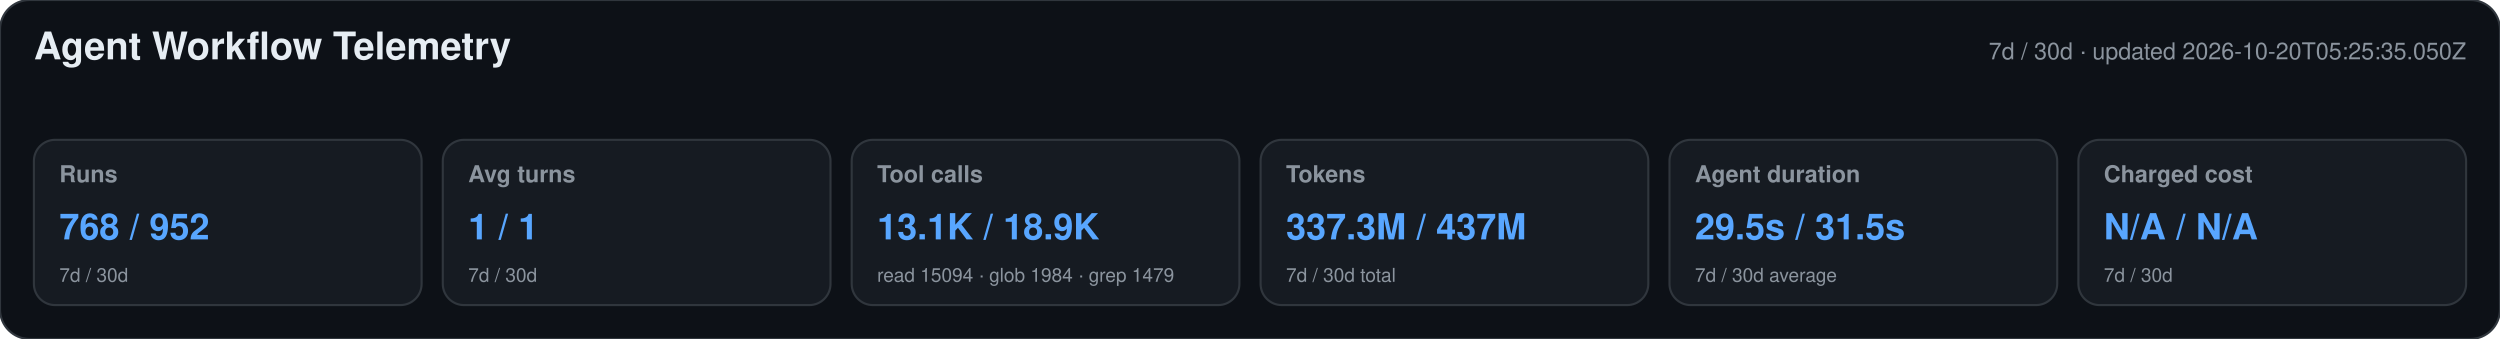
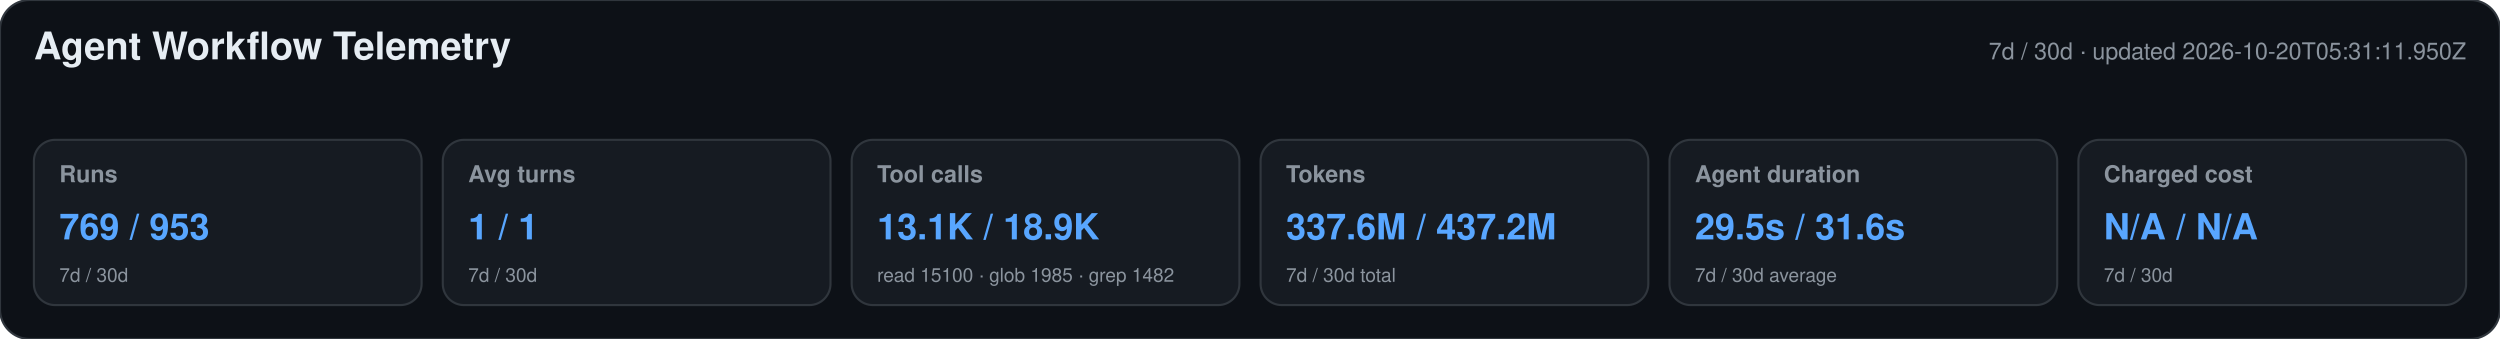
<svg xmlns="http://www.w3.org/2000/svg" width="1180" height="160" viewBox="0 0 1180 160" role="img" aria-labelledby="title desc">
  <style>text{font-family:-apple-system,BlinkMacSystemFont,"Segoe UI",Helvetica,Arial,sans-serif}.heading{font-size:18px;font-weight:650;fill:#e6edf3}.meta,.label,.secondary{fill:#8b949e}.meta,.label{font-size:11px}.label{font-weight:600}.primary{font-size:17px;font-weight:700;fill:#58a6ff}.secondary{font-size:9px}</style>
  <rect width="1180" height="160" rx="14" fill="#0d1117" stroke="#30363d" />
  <text x="16" y="28" class="heading">Agent Workflow Telemetry</text>
-   <text x="1164" y="28" text-anchor="end" class="meta">7d / 30d · updated 2026-10-20T05:25:35.050Z</text>
+   <text x="1164" y="28" text-anchor="end" class="meta">7d / 30d · updated 2026-10-20T05:31:11.950Z</text>
  <g>
    <rect x="16" y="66" width="183" height="78" rx="10" fill="#161b22" stroke="#30363d" />
    <text x="28" y="86" class="label">Runs</text>
-     <text x="28" y="113" class="primary">768 / 952</text>
+     <text x="28" y="113" class="primary">769 / 953</text>
    <text x="28" y="133" class="secondary">7d / 30d</text>
  </g>
  <g>
    <rect x="209" y="66" width="183" height="78" rx="10" fill="#161b22" stroke="#30363d" />
    <text x="221" y="86" class="label">Avg turns</text>
    <text x="221" y="113" class="primary">1 / 1</text>
    <text x="221" y="133" class="secondary">7d / 30d</text>
  </g>
  <g>
    <rect x="402" y="66" width="183" height="78" rx="10" fill="#161b22" stroke="#30363d" />
    <text x="414" y="86" class="label">Tool calls</text>
    <text x="414" y="113" class="primary">13.1K / 18.9K</text>
-     <text x="414" y="133" class="secondary">read 15094 · glob 1984 · grep 1479</text>
+     <text x="414" y="133" class="secondary">read 15100 · glob 1985 · grep 1482</text>
  </g>
  <g>
    <rect x="595" y="66" width="183" height="78" rx="10" fill="#161b22" stroke="#30363d" />
    <text x="607" y="86" class="label">Tokens</text>
-     <text x="607" y="113" class="primary">337.3M / 437M</text>
+     <text x="607" y="113" class="primary">337.6M / 437.2M</text>
    <text x="607" y="133" class="secondary">7d / 30d total</text>
  </g>
  <g>
    <rect x="788" y="66" width="183" height="78" rx="10" fill="#161b22" stroke="#30363d" />
    <text x="800" y="86" class="label">Agent duration</text>
-     <text x="800" y="113" class="primary">29.5s / 31.5s</text>
+     <text x="800" y="113" class="primary">29.5s / 31.6s</text>
    <text x="800" y="133" class="secondary">7d / 30d average</text>
  </g>
  <g>
    <rect x="981" y="66" width="183" height="78" rx="10" fill="#161b22" stroke="#30363d" />
    <text x="993" y="86" class="label">Charged cost</text>
    <text x="993" y="113" class="primary">N/A / N/A</text>
    <text x="993" y="133" class="secondary">7d / 30d</text>
  </g>
</svg>
